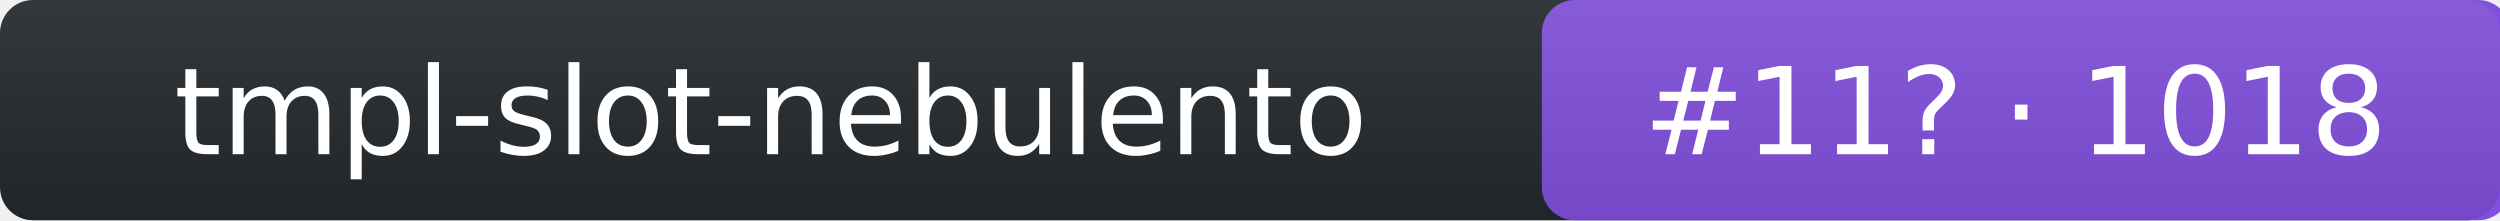
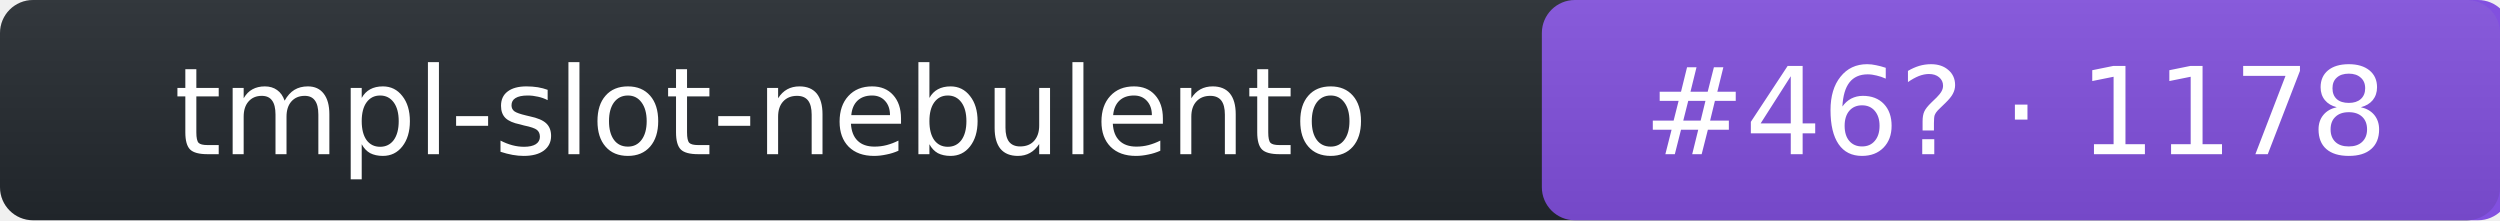
- <svg xmlns="http://www.w3.org/2000/svg" width="227" height="20" role="img" aria-label="tmpl-slot-nebulento: rank 11 in intent arena, rating 1018">
+ <svg xmlns="http://www.w3.org/2000/svg" width="227" height="20" role="img" aria-label="tmpl-slot-nebulento: rank 46 in intent arena, rating 1178">
  <linearGradient id="s" x2="0" y2="100%">
    <stop offset="0" stop-color="#bbb" stop-opacity=".1" />
    <stop offset="1" stop-opacity=".1" />
  </linearGradient>
  <rect rx="3" width="227" height="20" fill="#24292f" />
  <rect rx="3" x="140" width="88" height="20" fill="#8250df" />
  <rect rx="3" width="227" height="20" fill="url(#s)" />
  <g fill="#fff" text-anchor="middle" font-family="Verdana,DejaVu Sans,Geneva,sans-serif" font-size="11">
    <text x="70" y="14">tmpl-slot-nebulento</text>
-     <text x="183" y="14">#11? · 1018</text>
+     <text x="183" y="14">#46? · 1178</text>
  </g>
</svg>
